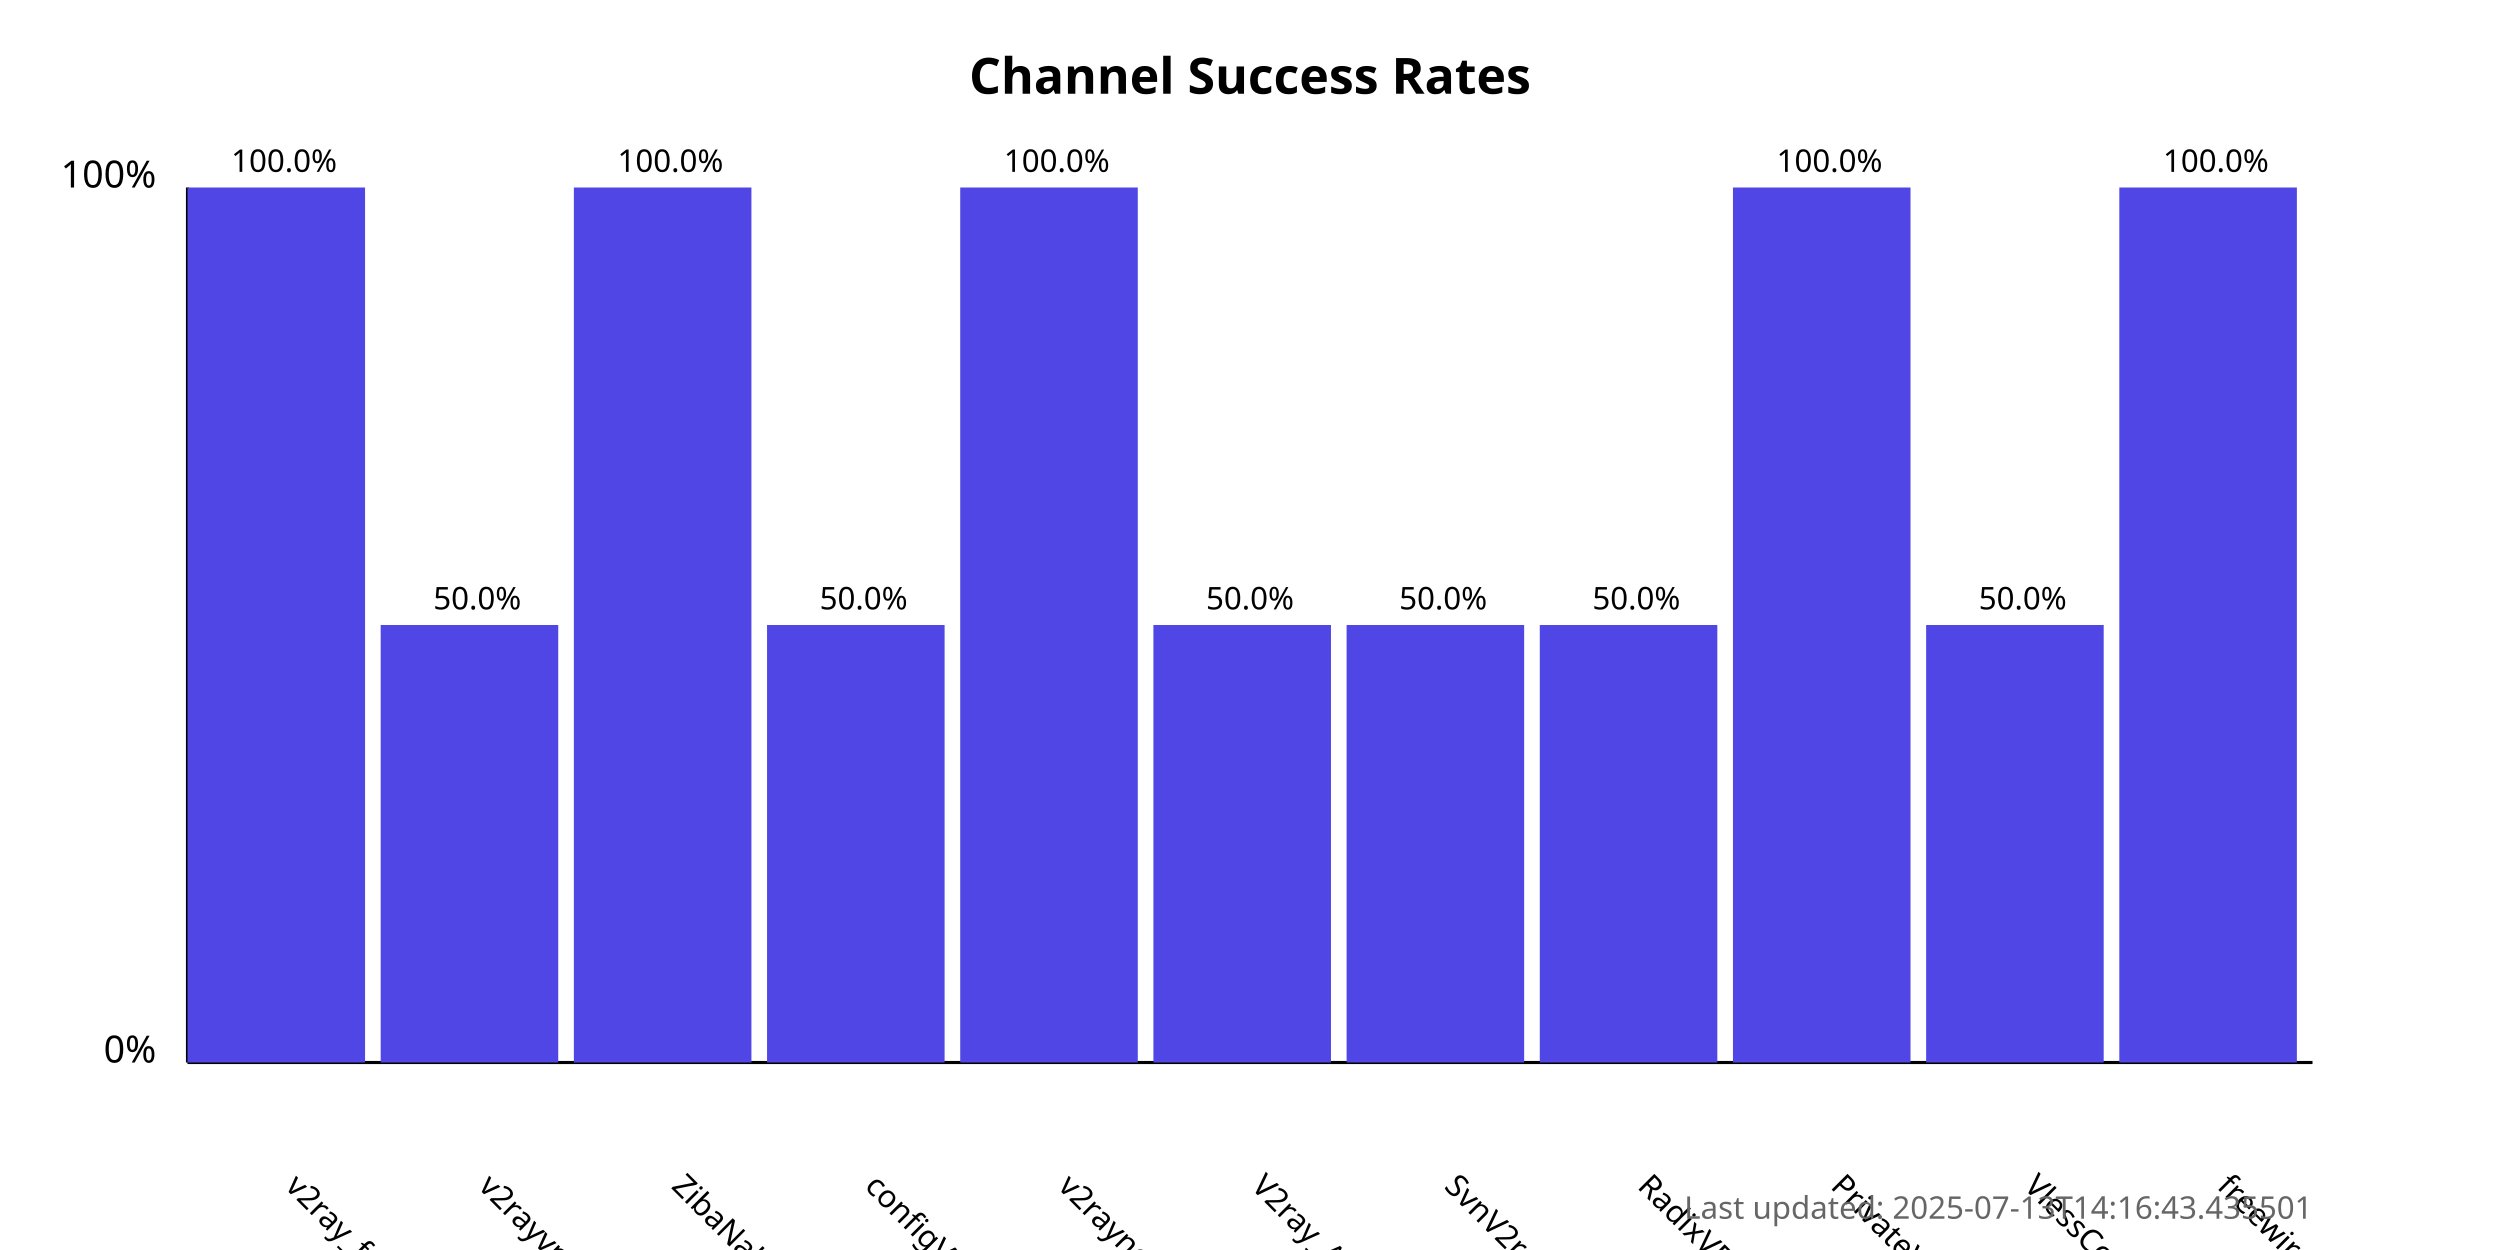
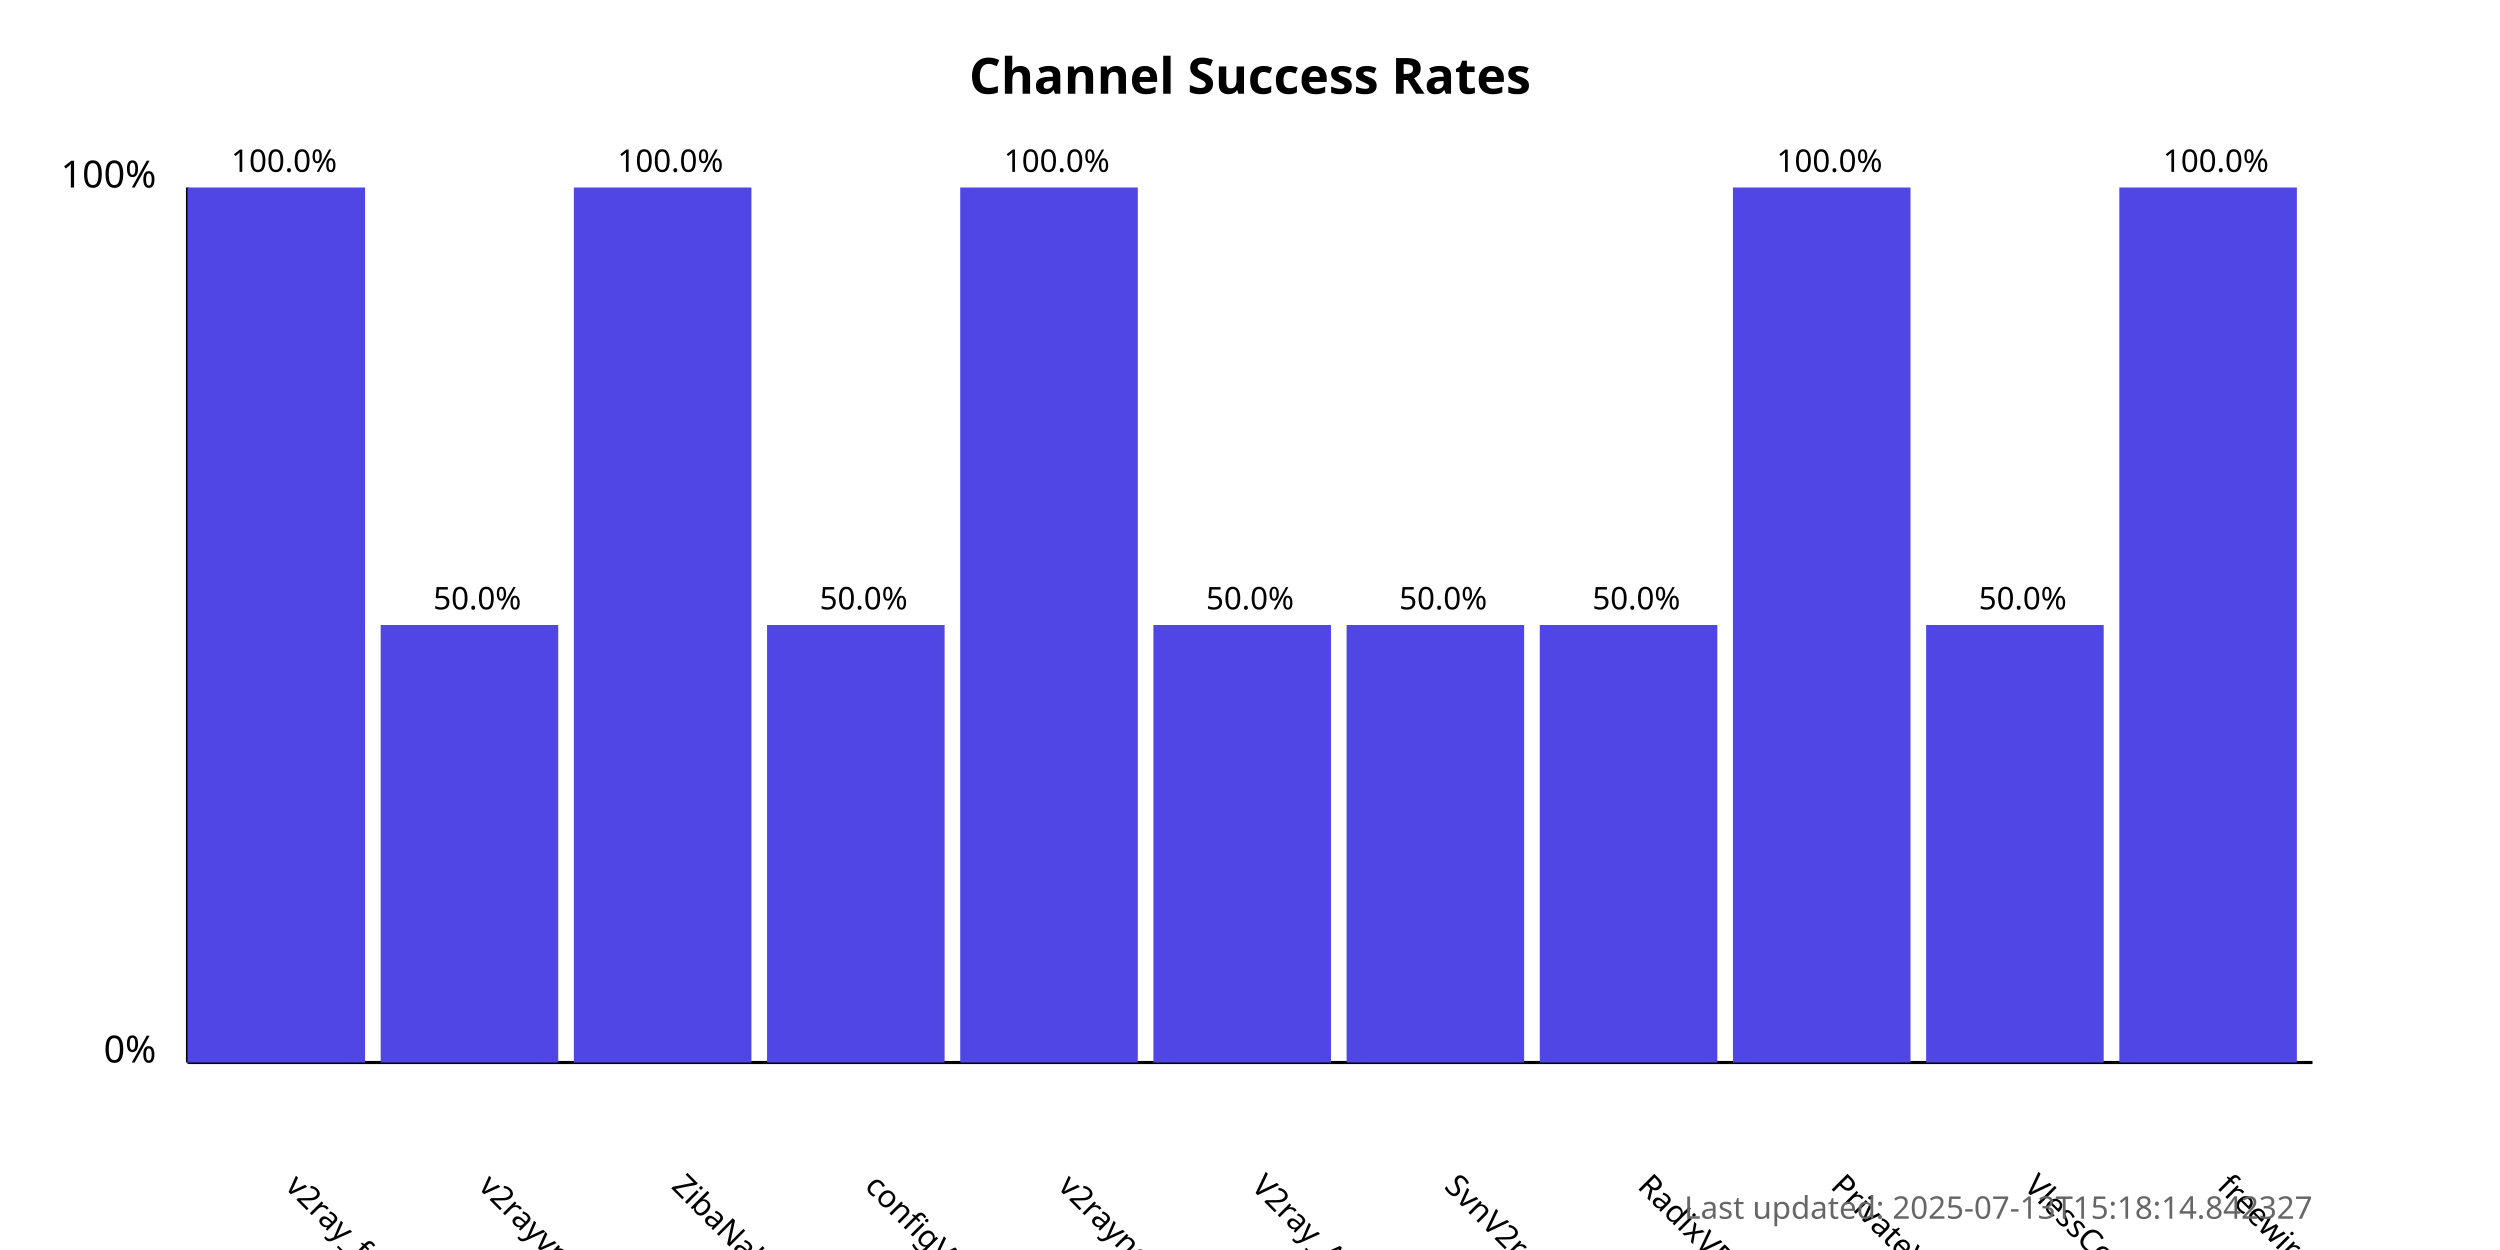
<svg xmlns="http://www.w3.org/2000/svg" width="800" height="400">
  <style>
            .chart-title { font: bold 16px sans-serif; }
            .axis-label { font: 12px sans-serif; }
            .tick-label { font: 10px sans-serif; }
            .bar { fill: #4f46e5; }
            .bar:hover { fill: #6366f1; }
            .timestamp { font: 10px sans-serif; fill: #666; }
        </style>
  <text x="400.0" y="30" text-anchor="middle" class="chart-title">
            Channel Success Rates
        </text>
  <line x1="60" y1="340" x2="60" y2="60" stroke="black" stroke-width="1" />
  <line x1="60" y1="340" x2="740" y2="340" stroke="black" stroke-width="1" />
  <text x="50" y="340" text-anchor="end" class="axis-label">0%</text>
  <text x="50" y="60" text-anchor="end" class="axis-label">100%</text>
  <g>
    <rect x="60" y="60.0" width="56.818" height="280.0" class="bar" />
    <text x="90.909" y="380" transform="rotate(45, 90.90909, 380)" text-anchor="start" class="tick-label">
                v2ray_free_conf
            </text>
    <text x="90.909" y="55.0" text-anchor="middle" class="tick-label">
                100.0%
            </text>
  </g>
  <g>
    <rect x="121.818" y="200.0" width="56.818" height="140.0" class="bar" />
    <text x="152.727" y="380" transform="rotate(45, 152.7273, 380)" text-anchor="start" class="tick-label">
                v2rayvpno
            </text>
    <text x="152.727" y="195.0" text-anchor="middle" class="tick-label">
                50.0%
            </text>
  </g>
  <g>
    <rect x="183.636" y="60.0" width="56.818" height="280.0" class="bar" />
    <text x="214.545" y="380" transform="rotate(45, 214.5455, 380)" text-anchor="start" class="tick-label">
                ZibaNabz
            </text>
    <text x="214.545" y="55.0" text-anchor="middle" class="tick-label">
                100.0%
            </text>
  </g>
  <g>
    <rect x="245.455" y="200.0" width="56.818" height="140.0" class="bar" />
    <text x="276.364" y="380" transform="rotate(45, 276.3636, 380)" text-anchor="start" class="tick-label">
                configV2rayForFree
            </text>
    <text x="276.364" y="195.0" text-anchor="middle" class="tick-label">
                50.0%
            </text>
  </g>
  <g>
    <rect x="307.273" y="60.0" width="56.818" height="280.0" class="bar" />
    <text x="338.182" y="380" transform="rotate(45, 338.1818, 380)" text-anchor="start" class="tick-label">
                v2rayngvpn
            </text>
    <text x="338.182" y="55.0" text-anchor="middle" class="tick-label">
                100.0%
            </text>
  </g>
  <g>
    <rect x="369.091" y="200.0" width="56.818" height="140.0" class="bar" />
    <text x="400.0" y="380" transform="rotate(45, 400.0, 380)" text-anchor="start" class="tick-label">
                V2ray_Alpha
            </text>
    <text x="400.0" y="195.0" text-anchor="middle" class="tick-label">
                50.0%
            </text>
  </g>
  <g>
    <rect x="430.909" y="200.0" width="56.818" height="140.0" class="bar" />
    <text x="461.818" y="380" transform="rotate(45, 461.8182, 380)" text-anchor="start" class="tick-label">
                SvnV2ray
            </text>
    <text x="461.818" y="195.0" text-anchor="middle" class="tick-label">
                50.0%
            </text>
  </g>
  <g>
    <rect x="492.727" y="200.0" width="56.818" height="140.0" class="bar" />
    <text x="523.636" y="380" transform="rotate(45, 523.6364, 380)" text-anchor="start" class="tick-label">
                RadixVPN
            </text>
    <text x="523.636" y="195.0" text-anchor="middle" class="tick-label">
                50.0%
            </text>
  </g>
  <g>
    <rect x="554.545" y="60.0" width="56.818" height="280.0" class="bar" />
    <text x="585.455" y="380" transform="rotate(45, 585.4545, 380)" text-anchor="start" class="tick-label">
                PrivateVPNs
            </text>
    <text x="585.455" y="55.0" text-anchor="middle" class="tick-label">
                100.0%
            </text>
  </g>
  <g>
    <rect x="616.364" y="200.0" width="56.818" height="140.0" class="bar" />
    <text x="647.273" y="380" transform="rotate(45, 647.2727, 380)" text-anchor="start" class="tick-label">
                VlessConfig
            </text>
    <text x="647.273" y="195.0" text-anchor="middle" class="tick-label">
                50.0%
            </text>
  </g>
  <g>
    <rect x="678.182" y="60.0" width="56.818" height="280.0" class="bar" />
    <text x="709.091" y="380" transform="rotate(45, 709.0909, 380)" text-anchor="start" class="tick-label">
                freewireguard
            </text>
    <text x="709.091" y="55.0" text-anchor="middle" class="tick-label">
                100.0%
            </text>
  </g>
  <text x="740" y="390" text-anchor="end" class="timestamp">
-             Last updated: 2025-07-13T14:16:43.435501
+             Last updated: 2025-07-13T15:18:14.842327
        </text>
</svg>
